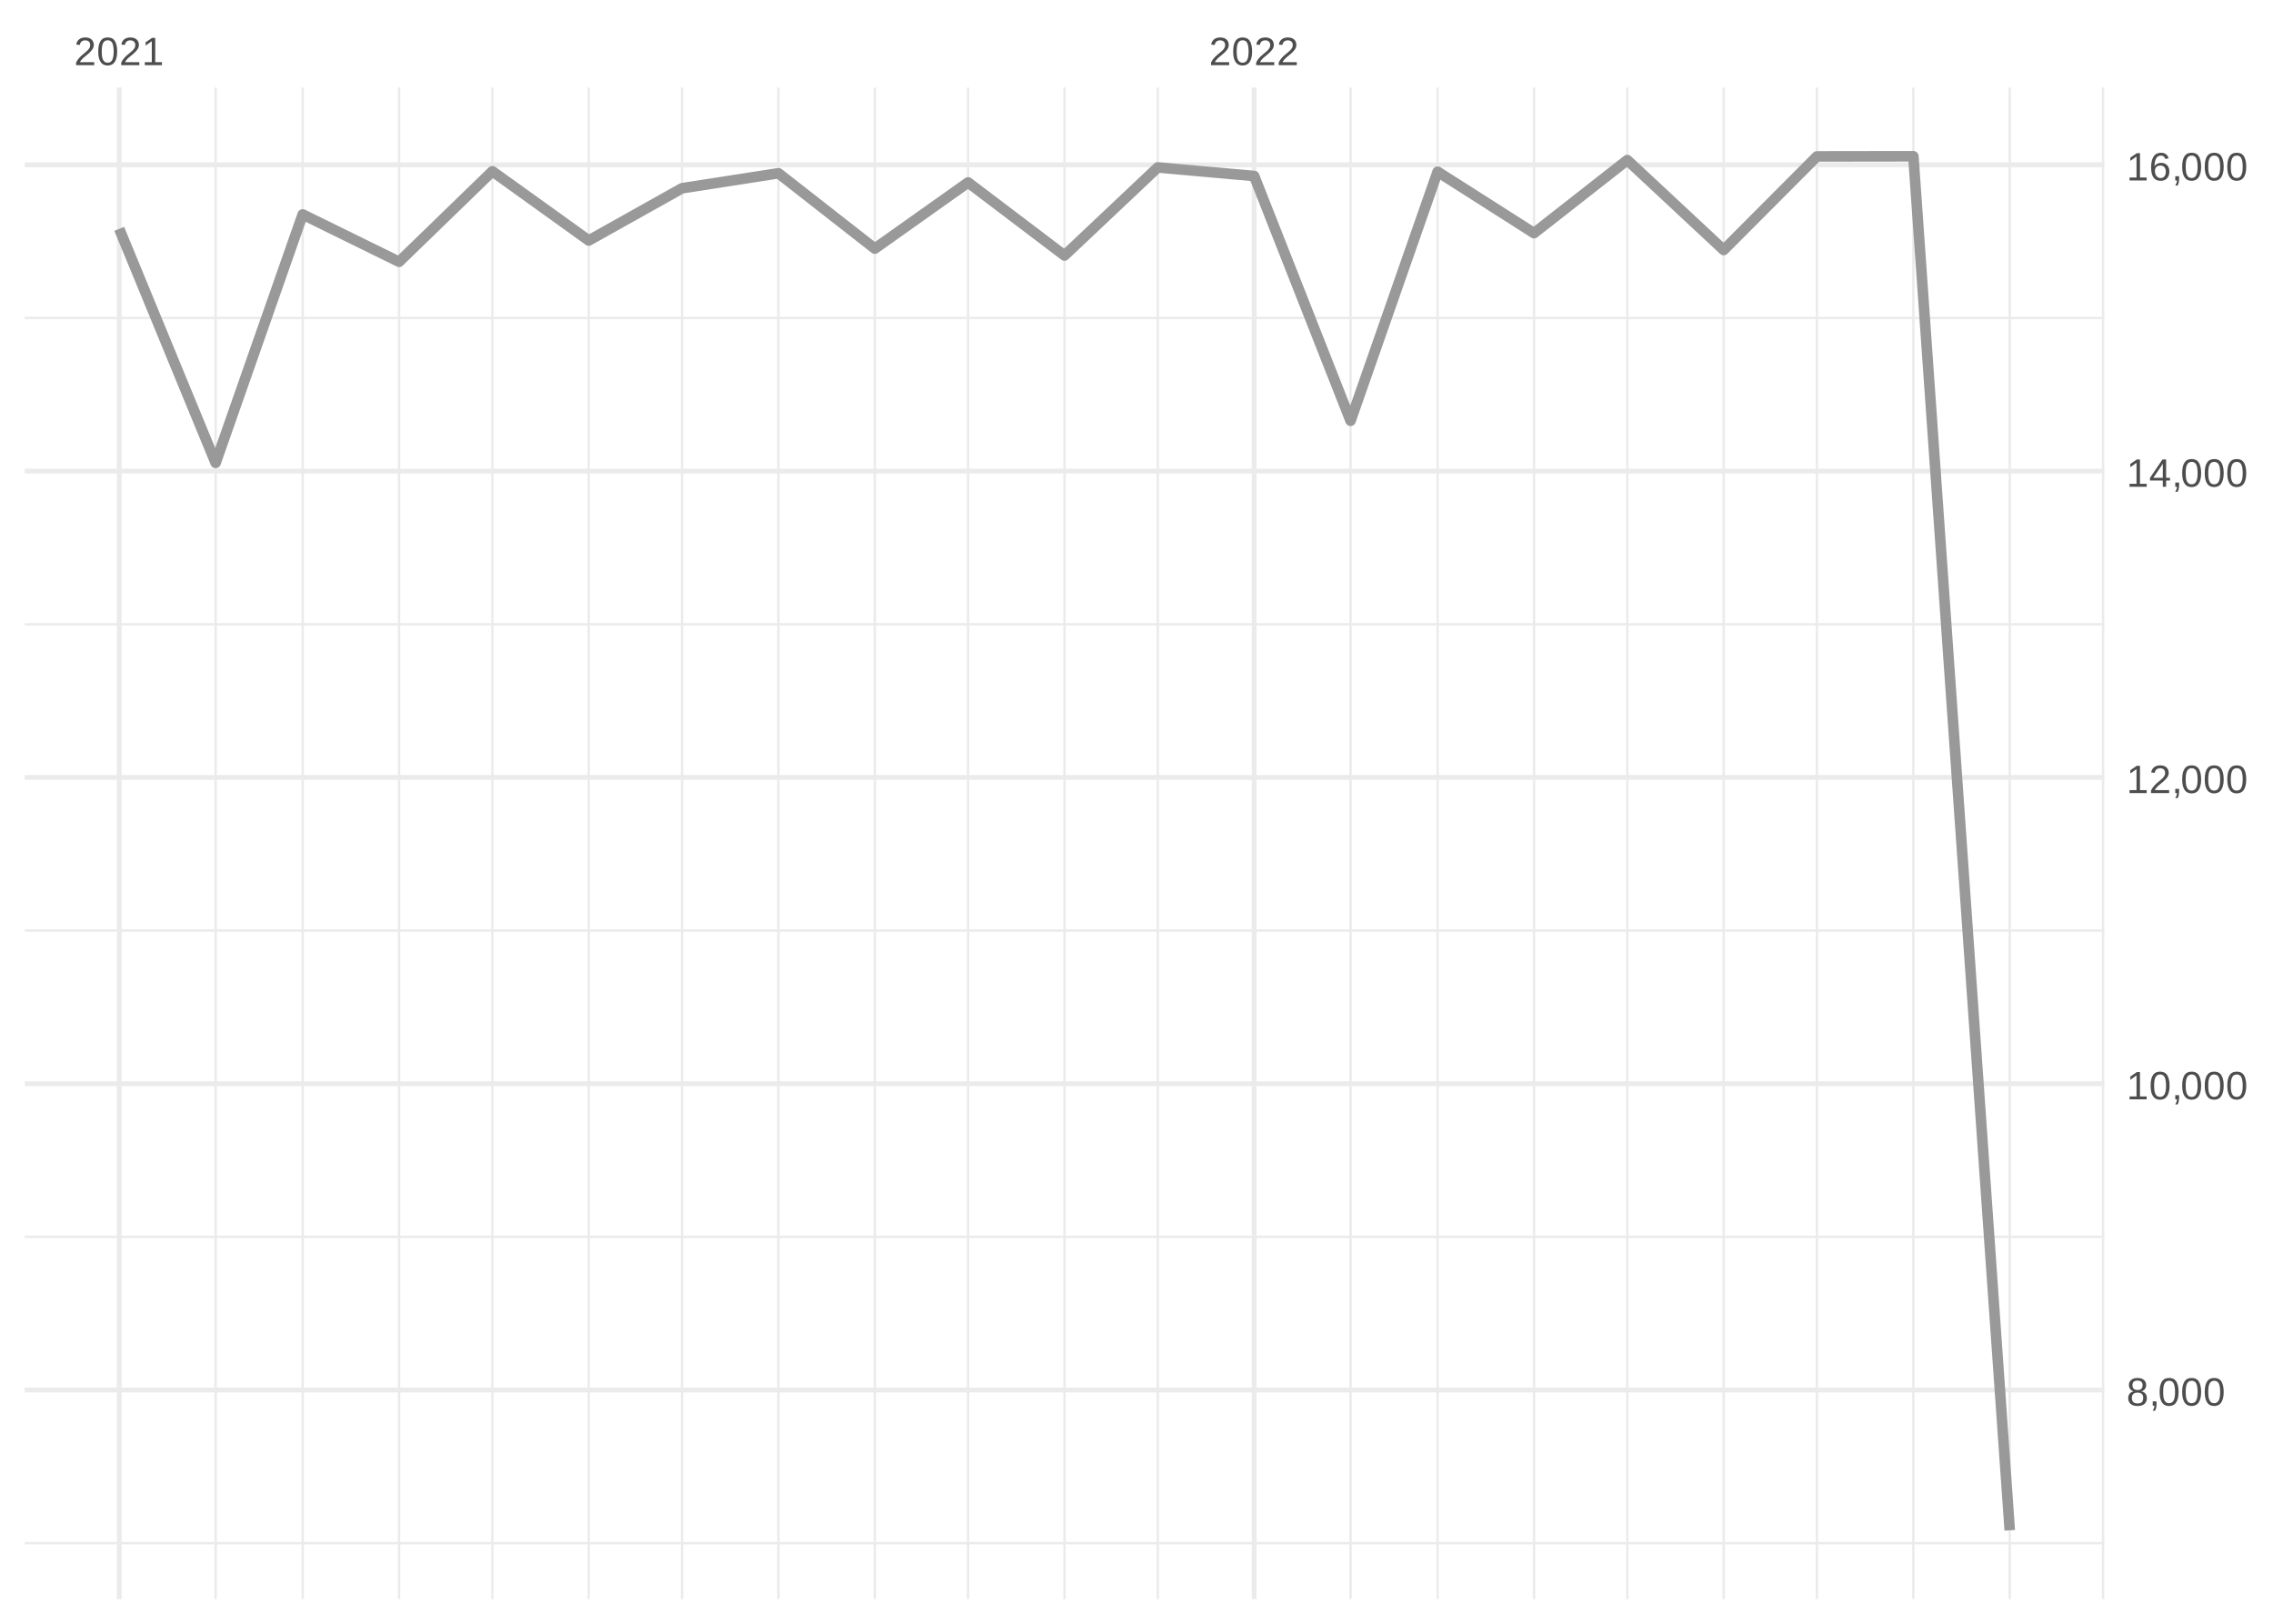
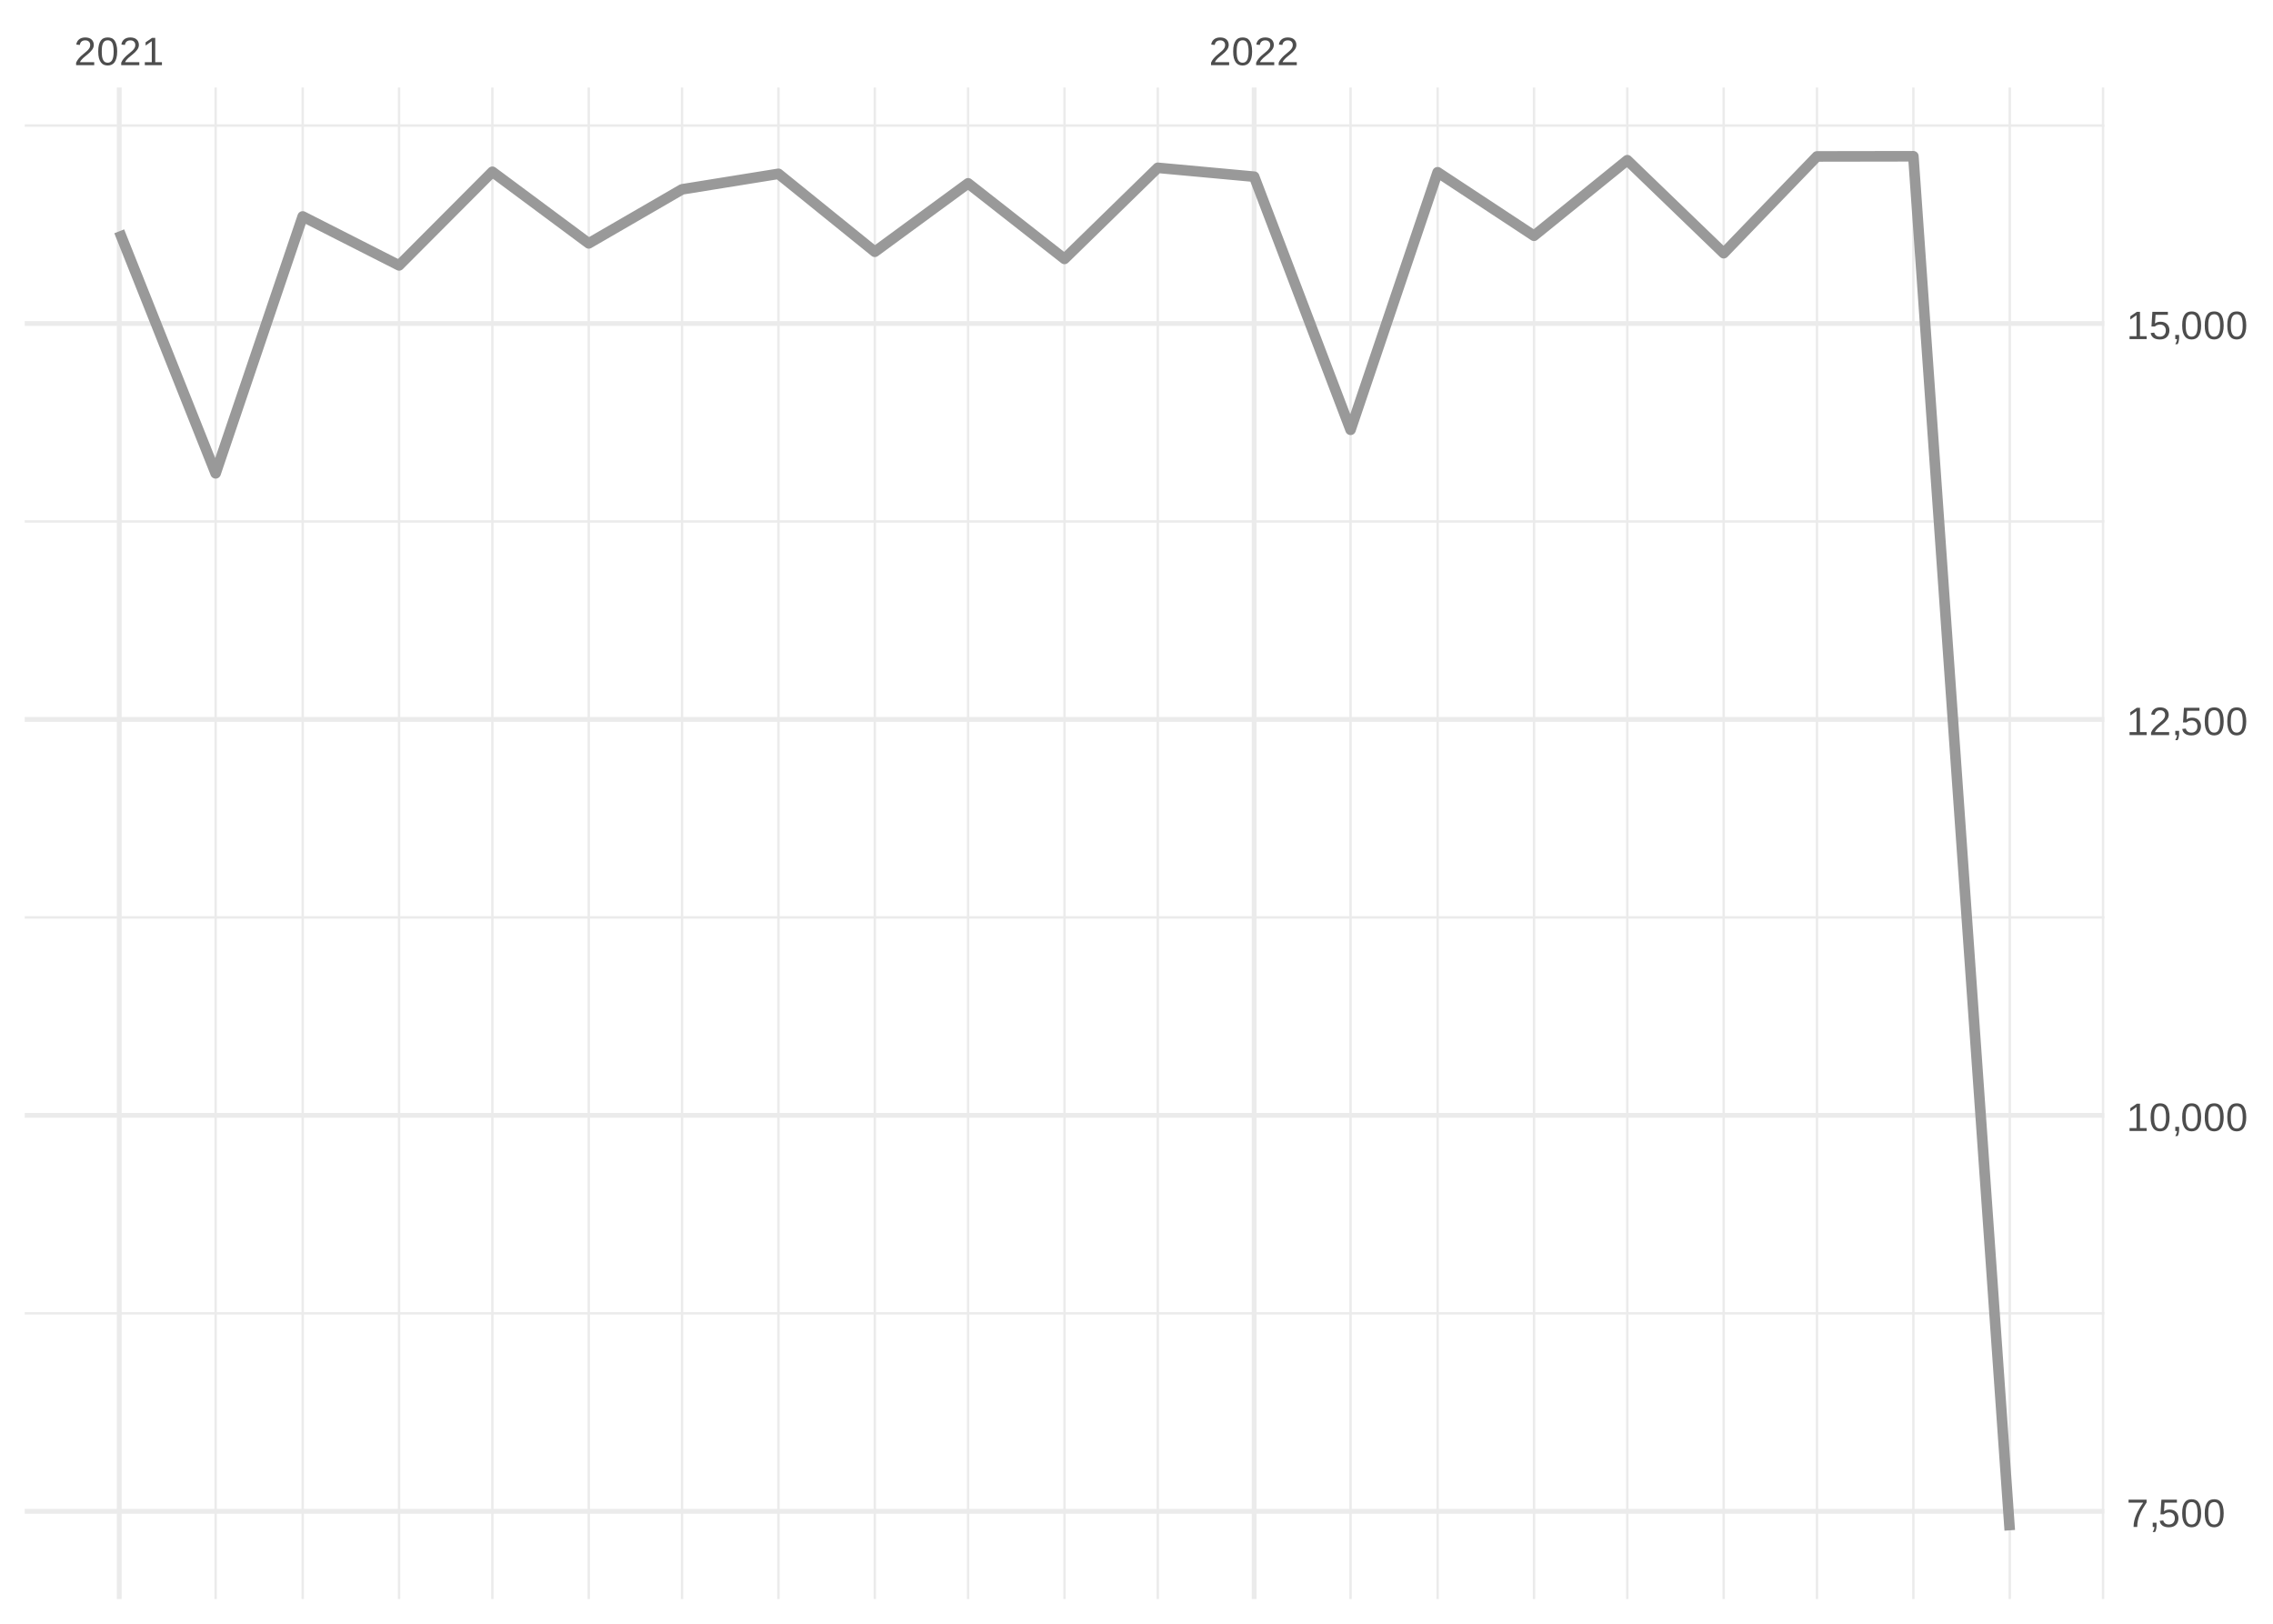
<svg xmlns="http://www.w3.org/2000/svg" xmlns:xlink="http://www.w3.org/1999/xlink" width="504pt" height="360pt" viewBox="0 0 504 360" version="1.1">
  <defs>
    <g>
      <symbol overflow="visible" id="glyph0-0">
        <path style="stroke:none;" d="M 0.297 0 L 0.297 -5.859 L 2.625 -5.859 L 2.625 0 Z M 0.578 -0.297 L 2.344 -0.297 L 2.344 -5.578 L 0.578 -5.578 Z M 0.578 -0.297 " />
      </symbol>
      <symbol overflow="visible" id="glyph0-1">
        <path style="stroke:none;" d="M 0.438 0 L 0.438 -0.547 C 0.582 -0.879 0.758 -1.172 0.969 -1.422 C 1.188 -1.68 1.41 -1.914 1.641 -2.125 C 1.867 -2.332 2.098 -2.523 2.328 -2.703 C 2.555 -2.879 2.758 -3.055 2.938 -3.234 C 3.125 -3.41 3.273 -3.598 3.391 -3.797 C 3.504 -3.992 3.562 -4.211 3.562 -4.453 C 3.562 -4.629 3.535 -4.781 3.484 -4.906 C 3.43 -5.039 3.352 -5.148 3.25 -5.234 C 3.156 -5.328 3.039 -5.395 2.906 -5.438 C 2.77 -5.477 2.617 -5.5 2.453 -5.5 C 2.297 -5.5 2.148 -5.477 2.016 -5.438 C 1.879 -5.395 1.758 -5.332 1.656 -5.25 C 1.551 -5.164 1.461 -5.055 1.391 -4.922 C 1.328 -4.797 1.285 -4.648 1.266 -4.484 L 0.484 -4.562 C 0.504 -4.781 0.562 -4.984 0.656 -5.172 C 0.75 -5.359 0.879 -5.523 1.047 -5.672 C 1.211 -5.816 1.41 -5.93 1.641 -6.016 C 1.879 -6.098 2.148 -6.141 2.453 -6.141 C 2.754 -6.141 3.02 -6.102 3.25 -6.031 C 3.488 -5.957 3.688 -5.848 3.844 -5.703 C 4.008 -5.566 4.133 -5.395 4.219 -5.188 C 4.312 -4.988 4.359 -4.754 4.359 -4.484 C 4.359 -4.273 4.32 -4.078 4.25 -3.891 C 4.176 -3.711 4.078 -3.539 3.953 -3.375 C 3.828 -3.207 3.688 -3.047 3.531 -2.891 C 3.375 -2.742 3.207 -2.594 3.031 -2.438 C 2.852 -2.289 2.676 -2.145 2.5 -2 C 2.32 -1.863 2.156 -1.723 2 -1.578 C 1.844 -1.43 1.703 -1.281 1.578 -1.125 C 1.453 -0.977 1.359 -0.82 1.297 -0.656 L 4.453 -0.656 L 4.453 0 Z M 0.438 0 " />
      </symbol>
      <symbol overflow="visible" id="glyph0-2">
        <path style="stroke:none;" d="M 4.547 -3.031 C 4.547 -2.445 4.488 -1.957 4.375 -1.562 C 4.27 -1.164 4.117 -0.844 3.922 -0.594 C 3.734 -0.352 3.508 -0.18 3.25 -0.078 C 3 0.023 2.727 0.078 2.438 0.078 C 2.145 0.078 1.867 0.023 1.609 -0.078 C 1.359 -0.18 1.141 -0.352 0.953 -0.594 C 0.766 -0.844 0.613 -1.164 0.5 -1.562 C 0.395 -1.957 0.344 -2.445 0.344 -3.031 C 0.344 -3.633 0.395 -4.133 0.5 -4.531 C 0.613 -4.938 0.766 -5.258 0.953 -5.5 C 1.141 -5.738 1.359 -5.906 1.609 -6 C 1.867 -6.094 2.156 -6.141 2.469 -6.141 C 2.75 -6.141 3.016 -6.094 3.266 -6 C 3.523 -5.906 3.75 -5.738 3.938 -5.5 C 4.125 -5.258 4.27 -4.938 4.375 -4.531 C 4.488 -4.133 4.547 -3.633 4.547 -3.031 Z M 3.766 -3.031 C 3.766 -3.508 3.734 -3.906 3.672 -4.219 C 3.617 -4.539 3.535 -4.797 3.422 -4.984 C 3.305 -5.18 3.164 -5.316 3 -5.391 C 2.844 -5.473 2.664 -5.516 2.469 -5.516 C 2.25 -5.516 2.055 -5.473 1.891 -5.391 C 1.723 -5.316 1.582 -5.18 1.469 -4.984 C 1.352 -4.797 1.266 -4.539 1.203 -4.219 C 1.148 -3.906 1.125 -3.508 1.125 -3.031 C 1.125 -2.562 1.148 -2.164 1.203 -1.844 C 1.266 -1.531 1.352 -1.273 1.469 -1.078 C 1.582 -0.891 1.719 -0.754 1.875 -0.672 C 2.039 -0.586 2.227 -0.547 2.438 -0.547 C 2.645 -0.547 2.828 -0.586 2.984 -0.672 C 3.148 -0.754 3.289 -0.891 3.406 -1.078 C 3.52 -1.273 3.609 -1.531 3.672 -1.844 C 3.734 -2.164 3.766 -2.562 3.766 -3.031 Z M 3.766 -3.031 " />
      </symbol>
      <symbol overflow="visible" id="glyph0-3">
        <path style="stroke:none;" d="M 0.672 0 L 0.672 -0.656 L 2.219 -0.656 L 2.219 -5.312 L 0.844 -4.344 L 0.844 -5.062 L 2.281 -6.047 L 2.984 -6.047 L 2.984 -0.656 L 4.469 -0.656 L 4.469 0 Z M 0.672 0 " />
      </symbol>
      <symbol overflow="visible" id="glyph0-4">
-         <path style="stroke:none;" d="M 4.516 -1.688 C 4.516 -1.426 4.473 -1.188 4.391 -0.969 C 4.305 -0.758 4.18 -0.578 4.016 -0.422 C 3.848 -0.266 3.633 -0.141 3.375 -0.047 C 3.113 0.035 2.805 0.078 2.453 0.078 C 2.098 0.078 1.789 0.035 1.531 -0.047 C 1.27 -0.141 1.051 -0.266 0.875 -0.422 C 0.707 -0.578 0.582 -0.758 0.5 -0.969 C 0.414 -1.188 0.375 -1.422 0.375 -1.672 C 0.375 -1.898 0.406 -2.098 0.469 -2.266 C 0.539 -2.441 0.633 -2.594 0.75 -2.719 C 0.863 -2.844 0.992 -2.941 1.141 -3.016 C 1.285 -3.086 1.438 -3.141 1.594 -3.172 L 1.594 -3.188 C 1.414 -3.227 1.258 -3.289 1.125 -3.375 C 1 -3.469 0.891 -3.578 0.797 -3.703 C 0.711 -3.828 0.645 -3.961 0.594 -4.109 C 0.551 -4.266 0.531 -4.426 0.531 -4.594 C 0.531 -4.801 0.566 -5 0.641 -5.188 C 0.723 -5.375 0.844 -5.535 1 -5.672 C 1.164 -5.816 1.367 -5.93 1.609 -6.016 C 1.848 -6.098 2.125 -6.141 2.438 -6.141 C 2.758 -6.141 3.039 -6.098 3.281 -6.016 C 3.531 -5.93 3.734 -5.816 3.891 -5.672 C 4.047 -5.535 4.16 -5.375 4.234 -5.188 C 4.316 -5 4.359 -4.797 4.359 -4.578 C 4.359 -4.41 4.332 -4.25 4.281 -4.094 C 4.238 -3.945 4.172 -3.812 4.078 -3.688 C 3.992 -3.562 3.883 -3.457 3.75 -3.375 C 3.613 -3.289 3.457 -3.227 3.281 -3.188 L 3.281 -3.172 C 3.457 -3.141 3.617 -3.086 3.766 -3.016 C 3.922 -2.941 4.051 -2.844 4.156 -2.719 C 4.27 -2.594 4.359 -2.441 4.422 -2.266 C 4.484 -2.098 4.516 -1.906 4.516 -1.688 Z M 3.562 -4.547 C 3.562 -4.691 3.539 -4.828 3.5 -4.953 C 3.457 -5.078 3.391 -5.188 3.297 -5.281 C 3.211 -5.375 3.098 -5.441 2.953 -5.484 C 2.816 -5.535 2.645 -5.562 2.438 -5.562 C 2.227 -5.562 2.051 -5.535 1.906 -5.484 C 1.77 -5.441 1.656 -5.375 1.562 -5.281 C 1.477 -5.188 1.414 -5.078 1.375 -4.953 C 1.332 -4.828 1.312 -4.691 1.312 -4.547 C 1.312 -4.422 1.328 -4.297 1.359 -4.172 C 1.391 -4.047 1.445 -3.93 1.531 -3.828 C 1.613 -3.723 1.727 -3.633 1.875 -3.562 C 2.02 -3.5 2.207 -3.469 2.438 -3.469 C 2.688 -3.469 2.883 -3.5 3.031 -3.562 C 3.176 -3.633 3.285 -3.723 3.359 -3.828 C 3.441 -3.93 3.492 -4.047 3.516 -4.172 C 3.547 -4.297 3.562 -4.422 3.562 -4.547 Z M 3.703 -1.766 C 3.703 -1.91 3.68 -2.051 3.641 -2.188 C 3.609 -2.32 3.539 -2.441 3.438 -2.547 C 3.344 -2.648 3.211 -2.734 3.047 -2.797 C 2.879 -2.859 2.676 -2.891 2.438 -2.891 C 2.207 -2.891 2.008 -2.859 1.844 -2.797 C 1.688 -2.734 1.555 -2.648 1.453 -2.547 C 1.359 -2.441 1.289 -2.316 1.25 -2.172 C 1.207 -2.035 1.188 -1.895 1.188 -1.75 C 1.188 -1.562 1.207 -1.391 1.25 -1.234 C 1.289 -1.078 1.363 -0.941 1.469 -0.828 C 1.57 -0.723 1.703 -0.641 1.859 -0.578 C 2.023 -0.523 2.223 -0.5 2.453 -0.5 C 2.691 -0.5 2.891 -0.523 3.047 -0.578 C 3.211 -0.641 3.344 -0.723 3.438 -0.828 C 3.531 -0.941 3.598 -1.078 3.641 -1.234 C 3.68 -1.391 3.703 -1.566 3.703 -1.766 Z M 3.703 -1.766 " />
+         <path style="stroke:none;" d="M 4.453 -5.422 C 4.148 -4.961 3.867 -4.516 3.609 -4.078 C 3.359 -3.648 3.141 -3.219 2.953 -2.781 C 2.773 -2.352 2.633 -1.91 2.531 -1.453 C 2.426 -0.992 2.375 -0.508 2.375 0 L 1.562 0 C 1.562 -0.477 1.617 -0.953 1.734 -1.422 C 1.848 -1.891 2.004 -2.348 2.203 -2.797 C 2.398 -3.242 2.625 -3.68 2.875 -4.109 C 3.133 -4.547 3.41 -4.973 3.703 -5.391 L 0.453 -5.391 L 0.453 -6.047 L 4.453 -6.047 Z M 4.453 -5.422 " />
      </symbol>
      <symbol overflow="visible" id="glyph0-5">
        <path style="stroke:none;" d="M 1.656 -0.938 L 1.656 -0.219 C 1.656 -0.062 1.645 0.07 1.625 0.188 C 1.613 0.312 1.594 0.426 1.562 0.531 C 1.539 0.645 1.508 0.75 1.469 0.844 C 1.426 0.938 1.375 1.031 1.312 1.125 L 0.797 1.125 C 0.922 0.938 1.016 0.75 1.078 0.562 C 1.148 0.375 1.188 0.188 1.188 0 L 0.812 0 L 0.812 -0.938 Z M 1.656 -0.938 " />
      </symbol>
      <symbol overflow="visible" id="glyph0-6">
-         <path style="stroke:none;" d="M 3.781 -1.375 L 3.781 0 L 3.047 0 L 3.047 -1.375 L 0.203 -1.375 L 0.203 -1.969 L 2.969 -6.047 L 3.781 -6.047 L 3.781 -1.984 L 4.641 -1.984 L 4.641 -1.375 Z M 3.047 -5.188 C 3.047 -5.164 3.035 -5.133 3.016 -5.094 C 2.992 -5.051 2.969 -5.004 2.938 -4.953 C 2.906 -4.898 2.875 -4.848 2.844 -4.797 C 2.812 -4.742 2.785 -4.703 2.766 -4.672 L 1.219 -2.391 C 1.195 -2.359 1.172 -2.32 1.141 -2.281 C 1.117 -2.25 1.094 -2.211 1.062 -2.172 C 1.039 -2.141 1.016 -2.102 0.984 -2.062 C 0.953 -2.031 0.93 -2.004 0.922 -1.984 L 3.047 -1.984 Z M 3.047 -5.188 " />
-       </symbol>
-       <symbol overflow="visible" id="glyph0-7">
-         <path style="stroke:none;" d="M 4.5 -1.984 C 4.5 -1.68 4.457 -1.398 4.375 -1.141 C 4.289 -0.891 4.164 -0.672 4 -0.484 C 3.844 -0.305 3.641 -0.164 3.391 -0.062 C 3.148 0.031 2.867 0.078 2.547 0.078 C 2.191 0.078 1.883 0.016 1.625 -0.109 C 1.363 -0.242 1.145 -0.438 0.969 -0.688 C 0.789 -0.945 0.66 -1.258 0.578 -1.625 C 0.492 -2 0.453 -2.422 0.453 -2.891 C 0.453 -3.422 0.5 -3.891 0.594 -4.297 C 0.695 -4.703 0.836 -5.039 1.016 -5.312 C 1.203 -5.594 1.43 -5.801 1.703 -5.938 C 1.973 -6.07 2.273 -6.141 2.609 -6.141 C 2.816 -6.141 3.008 -6.117 3.188 -6.078 C 3.375 -6.035 3.539 -5.961 3.688 -5.859 C 3.832 -5.766 3.957 -5.641 4.062 -5.484 C 4.176 -5.328 4.27 -5.133 4.344 -4.906 L 3.594 -4.781 C 3.52 -5.039 3.395 -5.227 3.219 -5.344 C 3.039 -5.457 2.836 -5.516 2.609 -5.516 C 2.391 -5.516 2.191 -5.461 2.016 -5.359 C 1.848 -5.266 1.703 -5.117 1.578 -4.922 C 1.461 -4.723 1.375 -4.473 1.312 -4.172 C 1.25 -3.867 1.219 -3.516 1.219 -3.109 C 1.352 -3.367 1.547 -3.566 1.797 -3.703 C 2.055 -3.836 2.352 -3.906 2.688 -3.906 C 2.957 -3.906 3.203 -3.859 3.422 -3.766 C 3.648 -3.68 3.844 -3.555 4 -3.391 C 4.164 -3.223 4.289 -3.02 4.375 -2.781 C 4.457 -2.539 4.5 -2.273 4.5 -1.984 Z M 3.719 -1.953 C 3.719 -2.16 3.691 -2.348 3.641 -2.516 C 3.586 -2.68 3.508 -2.82 3.406 -2.938 C 3.301 -3.062 3.172 -3.156 3.016 -3.219 C 2.867 -3.281 2.695 -3.312 2.5 -3.312 C 2.363 -3.312 2.223 -3.289 2.078 -3.25 C 1.93 -3.207 1.801 -3.141 1.688 -3.047 C 1.57 -2.953 1.477 -2.828 1.406 -2.672 C 1.332 -2.523 1.297 -2.344 1.297 -2.125 C 1.297 -1.906 1.32 -1.695 1.375 -1.5 C 1.438 -1.312 1.52 -1.145 1.625 -1 C 1.727 -0.852 1.852 -0.738 2 -0.656 C 2.156 -0.57 2.332 -0.531 2.531 -0.531 C 2.719 -0.531 2.883 -0.562 3.031 -0.625 C 3.176 -0.695 3.301 -0.789 3.406 -0.906 C 3.508 -1.031 3.586 -1.18 3.641 -1.359 C 3.691 -1.535 3.719 -1.734 3.719 -1.953 Z M 3.719 -1.953 " />
+         <path style="stroke:none;" d="M 4.516 -1.969 C 4.516 -1.664 4.469 -1.391 4.375 -1.141 C 4.289 -0.891 4.156 -0.672 3.969 -0.484 C 3.789 -0.305 3.566 -0.164 3.297 -0.062 C 3.035 0.031 2.727 0.078 2.375 0.078 C 2.062 0.078 1.785 0.039 1.547 -0.031 C 1.305 -0.102 1.102 -0.203 0.938 -0.328 C 0.781 -0.461 0.648 -0.613 0.547 -0.781 C 0.453 -0.957 0.391 -1.148 0.359 -1.359 L 1.141 -1.438 C 1.172 -1.32 1.211 -1.211 1.266 -1.109 C 1.328 -1.004 1.406 -0.91 1.5 -0.828 C 1.602 -0.742 1.723 -0.676 1.859 -0.625 C 2.004 -0.57 2.18 -0.547 2.391 -0.547 C 2.586 -0.547 2.77 -0.578 2.938 -0.641 C 3.102 -0.703 3.242 -0.789 3.359 -0.906 C 3.473 -1.031 3.562 -1.176 3.625 -1.344 C 3.688 -1.52 3.719 -1.723 3.719 -1.953 C 3.719 -2.141 3.688 -2.312 3.625 -2.469 C 3.57 -2.625 3.488 -2.758 3.375 -2.875 C 3.258 -2.988 3.117 -3.078 2.953 -3.141 C 2.797 -3.203 2.613 -3.234 2.406 -3.234 C 2.281 -3.234 2.16 -3.219 2.047 -3.188 C 1.941 -3.164 1.844 -3.133 1.75 -3.094 C 1.656 -3.062 1.57 -3.016 1.5 -2.953 C 1.426 -2.898 1.352 -2.848 1.281 -2.797 L 0.531 -2.797 L 0.734 -6.047 L 4.172 -6.047 L 4.172 -5.391 L 1.438 -5.391 L 1.312 -3.469 C 1.457 -3.582 1.629 -3.676 1.828 -3.75 C 2.035 -3.82 2.281 -3.859 2.562 -3.859 C 2.863 -3.859 3.133 -3.812 3.375 -3.719 C 3.613 -3.633 3.816 -3.504 3.984 -3.328 C 4.16 -3.16 4.289 -2.961 4.375 -2.734 C 4.469 -2.504 4.516 -2.25 4.516 -1.969 Z M 4.516 -1.969 " />
      </symbol>
    </g>
    <clipPath id="clip1">
-       <path d="M 5.48 341 L 466.59 341 L 466.59 343 L 5.48 343 Z M 5.48 341 " />
+       <path d="M 5.48 290 L 466.59 290 L 466.59 292 L 5.48 292 Z M 5.48 290 " />
    </clipPath>
    <clipPath id="clip2">
-       <path d="M 5.48 273 L 466.59 273 L 466.59 275 L 5.48 275 Z M 5.48 273 " />
+       <path d="M 5.48 203 L 466.59 203 L 466.59 204 L 5.48 204 Z M 5.48 203 " />
    </clipPath>
    <clipPath id="clip3">
-       <path d="M 5.48 206 L 466.59 206 L 466.59 207 L 5.48 207 Z M 5.48 206 " />
+       <path d="M 5.48 115 L 466.59 115 L 466.59 116 L 5.48 116 Z M 5.48 115 " />
    </clipPath>
    <clipPath id="clip4">
-       <path d="M 5.48 138 L 466.59 138 L 466.59 139 L 5.48 139 Z M 5.48 138 " />
+       <path d="M 5.48 27 L 466.59 27 L 466.59 29 L 5.48 29 Z M 5.48 27 " />
    </clipPath>
    <clipPath id="clip5">
-       <path d="M 5.48 70 L 466.59 70 L 466.59 71 L 5.48 71 Z M 5.48 70 " />
+       <path d="M 47 19.41 L 49 19.41 L 49 354.52 L 47 354.52 Z M 47 19.41 " />
    </clipPath>
    <clipPath id="clip6">
-       <path d="M 47 19.41 L 49 19.41 L 49 354.52 L 47 354.52 Z M 47 19.41 " />
+       <path d="M 66 19.41 L 68 19.41 L 68 354.52 L 66 354.52 Z M 66 19.41 " />
    </clipPath>
    <clipPath id="clip7">
-       <path d="M 66 19.41 L 68 19.41 L 68 354.52 L 66 354.52 Z M 66 19.41 " />
+       <path d="M 88 19.41 L 89 19.41 L 89 354.52 L 88 354.52 Z M 88 19.41 " />
    </clipPath>
    <clipPath id="clip8">
-       <path d="M 88 19.41 L 89 19.41 L 89 354.52 L 88 354.52 Z M 88 19.41 " />
+       <path d="M 108 19.41 L 110 19.41 L 110 354.52 L 108 354.52 Z M 108 19.41 " />
    </clipPath>
    <clipPath id="clip9">
-       <path d="M 108 19.41 L 110 19.41 L 110 354.52 L 108 354.52 Z M 108 19.41 " />
+       <path d="M 130 19.41 L 131 19.41 L 131 354.52 L 130 354.52 Z M 130 19.41 " />
    </clipPath>
    <clipPath id="clip10">
-       <path d="M 130 19.41 L 131 19.41 L 131 354.52 L 130 354.52 Z M 130 19.41 " />
+       <path d="M 150 19.41 L 152 19.41 L 152 354.52 L 150 354.52 Z M 150 19.41 " />
    </clipPath>
    <clipPath id="clip11">
-       <path d="M 150 19.41 L 152 19.41 L 152 354.52 L 150 354.52 Z M 150 19.41 " />
+       <path d="M 172 19.41 L 173 19.41 L 173 354.52 L 172 354.52 Z M 172 19.41 " />
    </clipPath>
    <clipPath id="clip12">
-       <path d="M 172 19.41 L 173 19.41 L 173 354.52 L 172 354.52 Z M 172 19.41 " />
+       <path d="M 193 19.41 L 195 19.41 L 195 354.52 L 193 354.52 Z M 193 19.41 " />
    </clipPath>
    <clipPath id="clip13">
-       <path d="M 193 19.41 L 195 19.41 L 195 354.52 L 193 354.52 Z M 193 19.41 " />
+       <path d="M 214 19.41 L 215 19.41 L 215 354.52 L 214 354.52 Z M 214 19.41 " />
    </clipPath>
    <clipPath id="clip14">
-       <path d="M 214 19.41 L 215 19.41 L 215 354.52 L 214 354.52 Z M 214 19.41 " />
+       <path d="M 235 19.41 L 237 19.41 L 237 354.52 L 235 354.52 Z M 235 19.41 " />
    </clipPath>
    <clipPath id="clip15">
-       <path d="M 235 19.41 L 237 19.41 L 237 354.52 L 235 354.52 Z M 235 19.41 " />
+       <path d="M 256 19.41 L 257 19.41 L 257 354.52 L 256 354.52 Z M 256 19.41 " />
    </clipPath>
    <clipPath id="clip16">
-       <path d="M 256 19.41 L 257 19.41 L 257 354.52 L 256 354.52 Z M 256 19.41 " />
+       <path d="M 299 19.41 L 300 19.41 L 300 354.52 L 299 354.52 Z M 299 19.41 " />
    </clipPath>
    <clipPath id="clip17">
-       <path d="M 299 19.41 L 300 19.41 L 300 354.52 L 299 354.52 Z M 299 19.41 " />
+       <path d="M 318 19.41 L 320 19.41 L 320 354.52 L 318 354.52 Z M 318 19.41 " />
    </clipPath>
    <clipPath id="clip18">
-       <path d="M 318 19.41 L 320 19.41 L 320 354.52 L 318 354.52 Z M 318 19.41 " />
+       <path d="M 339 19.41 L 341 19.41 L 341 354.52 L 339 354.52 Z M 339 19.41 " />
    </clipPath>
    <clipPath id="clip19">
-       <path d="M 339 19.41 L 341 19.41 L 341 354.52 L 339 354.52 Z M 339 19.41 " />
+       <path d="M 360 19.41 L 362 19.41 L 362 354.52 L 360 354.52 Z M 360 19.41 " />
    </clipPath>
    <clipPath id="clip20">
-       <path d="M 360 19.41 L 362 19.41 L 362 354.52 L 360 354.52 Z M 360 19.41 " />
+       <path d="M 381 19.41 L 383 19.41 L 383 354.52 L 381 354.52 Z M 381 19.41 " />
    </clipPath>
    <clipPath id="clip21">
-       <path d="M 381 19.41 L 383 19.41 L 383 354.52 L 381 354.52 Z M 381 19.41 " />
+       <path d="M 402 19.41 L 404 19.41 L 404 354.52 L 402 354.52 Z M 402 19.41 " />
    </clipPath>
    <clipPath id="clip22">
-       <path d="M 402 19.41 L 404 19.41 L 404 354.52 L 402 354.52 Z M 402 19.41 " />
+       <path d="M 423 19.41 L 425 19.41 L 425 354.52 L 423 354.52 Z M 423 19.41 " />
    </clipPath>
    <clipPath id="clip23">
-       <path d="M 423 19.41 L 425 19.41 L 425 354.52 L 423 354.52 Z M 423 19.41 " />
+       <path d="M 445 19.41 L 446 19.41 L 446 354.52 L 445 354.52 Z M 445 19.41 " />
    </clipPath>
    <clipPath id="clip24">
-       <path d="M 445 19.41 L 446 19.41 L 446 354.52 L 445 354.52 Z M 445 19.41 " />
+       <path d="M 466 19.41 L 466.59 19.41 L 466.59 354.52 L 466 354.52 Z M 466 19.41 " />
    </clipPath>
    <clipPath id="clip25">
-       <path d="M 466 19.41 L 466.59 19.41 L 466.59 354.52 L 466 354.52 Z M 466 19.41 " />
+       <path d="M 5.48 334 L 466.59 334 L 466.59 336 L 5.48 336 Z M 5.48 334 " />
    </clipPath>
    <clipPath id="clip26">
-       <path d="M 5.48 307 L 466.59 307 L 466.59 309 L 5.48 309 Z M 5.48 307 " />
+       <path d="M 5.48 246 L 466.59 246 L 466.59 248 L 5.48 248 Z M 5.48 246 " />
    </clipPath>
    <clipPath id="clip27">
-       <path d="M 5.48 239 L 466.59 239 L 466.59 241 L 5.48 241 Z M 5.48 239 " />
+       <path d="M 5.48 158 L 466.59 158 L 466.59 161 L 5.48 161 Z M 5.48 158 " />
    </clipPath>
    <clipPath id="clip28">
-       <path d="M 5.48 171 L 466.59 171 L 466.59 173 L 5.48 173 Z M 5.48 171 " />
+       <path d="M 5.48 71 L 466.59 71 L 466.59 73 L 5.48 73 Z M 5.48 71 " />
    </clipPath>
    <clipPath id="clip29">
-       <path d="M 5.48 103 L 466.59 103 L 466.59 105 L 5.48 105 Z M 5.48 103 " />
+       <path d="M 25 19.41 L 27 19.41 L 27 354.52 L 25 354.52 Z M 25 19.41 " />
    </clipPath>
    <clipPath id="clip30">
-       <path d="M 5.48 36 L 466.59 36 L 466.59 38 L 5.48 38 Z M 5.48 36 " />
-     </clipPath>
-     <clipPath id="clip31">
-       <path d="M 25 19.41 L 27 19.41 L 27 354.52 L 25 354.52 Z M 25 19.41 " />
-     </clipPath>
-     <clipPath id="clip32">
      <path d="M 277 19.41 L 279 19.41 L 279 354.52 L 277 354.52 Z M 277 19.41 " />
    </clipPath>
  </defs>
  <g id="surface26">
    <rect x="0" y="0" width="504" height="360" style="fill:rgb(100%,100%,100%);fill-opacity:1;stroke:none;" />
    <g clip-path="url(#clip1)" clip-rule="nonzero">
-       <path style="fill:none;stroke-width:0.533;stroke-linecap:butt;stroke-linejoin:round;stroke:rgb(92.157%,92.157%,92.157%);stroke-opacity:1;stroke-miterlimit:10;" d="M 5.48 342.141 L 466.59 342.141 " />
+       <path style="fill:none;stroke-width:0.533;stroke-linecap:butt;stroke-linejoin:round;stroke:rgb(92.157%,92.157%,92.157%);stroke-opacity:1;stroke-miterlimit:10;" d="M 5.48 291.184 L 466.59 291.184 " />
    </g>
    <g clip-path="url(#clip2)" clip-rule="nonzero">
-       <path style="fill:none;stroke-width:0.533;stroke-linecap:butt;stroke-linejoin:round;stroke:rgb(92.157%,92.157%,92.157%);stroke-opacity:1;stroke-miterlimit:10;" d="M 5.48 274.23 L 466.59 274.23 " />
+       <path style="fill:none;stroke-width:0.533;stroke-linecap:butt;stroke-linejoin:round;stroke:rgb(92.157%,92.157%,92.157%);stroke-opacity:1;stroke-miterlimit:10;" d="M 5.48 203.398 L 466.59 203.398 " />
    </g>
    <g clip-path="url(#clip3)" clip-rule="nonzero">
-       <path style="fill:none;stroke-width:0.533;stroke-linecap:butt;stroke-linejoin:round;stroke:rgb(92.157%,92.157%,92.157%);stroke-opacity:1;stroke-miterlimit:10;" d="M 5.48 206.32 L 466.59 206.32 " />
+       <path style="fill:none;stroke-width:0.533;stroke-linecap:butt;stroke-linejoin:round;stroke:rgb(92.157%,92.157%,92.157%);stroke-opacity:1;stroke-miterlimit:10;" d="M 5.48 115.613 L 466.59 115.613 " />
    </g>
    <g clip-path="url(#clip4)" clip-rule="nonzero">
-       <path style="fill:none;stroke-width:0.533;stroke-linecap:butt;stroke-linejoin:round;stroke:rgb(92.157%,92.157%,92.157%);stroke-opacity:1;stroke-miterlimit:10;" d="M 5.48 138.41 L 466.59 138.41 " />
+       <path style="fill:none;stroke-width:0.533;stroke-linecap:butt;stroke-linejoin:round;stroke:rgb(92.157%,92.157%,92.157%);stroke-opacity:1;stroke-miterlimit:10;" d="M 5.48 27.832 L 466.59 27.832 " />
    </g>
    <g clip-path="url(#clip5)" clip-rule="nonzero">
-       <path style="fill:none;stroke-width:0.533;stroke-linecap:butt;stroke-linejoin:round;stroke:rgb(92.157%,92.157%,92.157%);stroke-opacity:1;stroke-miterlimit:10;" d="M 5.48 70.5 L 466.59 70.5 " />
+       <path style="fill:none;stroke-width:0.533;stroke-linecap:butt;stroke-linejoin:round;stroke:rgb(92.157%,92.157%,92.157%);stroke-opacity:1;stroke-miterlimit:10;" d="M 47.812 354.52 L 47.812 19.41 " />
    </g>
    <g clip-path="url(#clip6)" clip-rule="nonzero">
-       <path style="fill:none;stroke-width:0.533;stroke-linecap:butt;stroke-linejoin:round;stroke:rgb(92.157%,92.157%,92.157%);stroke-opacity:1;stroke-miterlimit:10;" d="M 47.812 354.52 L 47.812 19.41 " />
+       <path style="fill:none;stroke-width:0.533;stroke-linecap:butt;stroke-linejoin:round;stroke:rgb(92.157%,92.157%,92.157%);stroke-opacity:1;stroke-miterlimit:10;" d="M 67.117 354.52 L 67.117 19.41 " />
    </g>
    <g clip-path="url(#clip7)" clip-rule="nonzero">
-       <path style="fill:none;stroke-width:0.533;stroke-linecap:butt;stroke-linejoin:round;stroke:rgb(92.157%,92.157%,92.157%);stroke-opacity:1;stroke-miterlimit:10;" d="M 67.117 354.52 L 67.117 19.41 " />
+       <path style="fill:none;stroke-width:0.533;stroke-linecap:butt;stroke-linejoin:round;stroke:rgb(92.157%,92.157%,92.157%);stroke-opacity:1;stroke-miterlimit:10;" d="M 88.488 354.52 L 88.488 19.41 " />
    </g>
    <g clip-path="url(#clip8)" clip-rule="nonzero">
-       <path style="fill:none;stroke-width:0.533;stroke-linecap:butt;stroke-linejoin:round;stroke:rgb(92.157%,92.157%,92.157%);stroke-opacity:1;stroke-miterlimit:10;" d="M 88.488 354.52 L 88.488 19.41 " />
+       <path style="fill:none;stroke-width:0.533;stroke-linecap:butt;stroke-linejoin:round;stroke:rgb(92.157%,92.157%,92.157%);stroke-opacity:1;stroke-miterlimit:10;" d="M 109.176 354.52 L 109.176 19.41 " />
    </g>
    <g clip-path="url(#clip9)" clip-rule="nonzero">
-       <path style="fill:none;stroke-width:0.533;stroke-linecap:butt;stroke-linejoin:round;stroke:rgb(92.157%,92.157%,92.157%);stroke-opacity:1;stroke-miterlimit:10;" d="M 109.176 354.52 L 109.176 19.41 " />
+       <path style="fill:none;stroke-width:0.533;stroke-linecap:butt;stroke-linejoin:round;stroke:rgb(92.157%,92.157%,92.157%);stroke-opacity:1;stroke-miterlimit:10;" d="M 130.547 354.52 L 130.547 19.41 " />
    </g>
    <g clip-path="url(#clip10)" clip-rule="nonzero">
-       <path style="fill:none;stroke-width:0.533;stroke-linecap:butt;stroke-linejoin:round;stroke:rgb(92.157%,92.157%,92.157%);stroke-opacity:1;stroke-miterlimit:10;" d="M 130.547 354.52 L 130.547 19.41 " />
+       <path style="fill:none;stroke-width:0.533;stroke-linecap:butt;stroke-linejoin:round;stroke:rgb(92.157%,92.157%,92.157%);stroke-opacity:1;stroke-miterlimit:10;" d="M 151.23 354.52 L 151.23 19.41 " />
    </g>
    <g clip-path="url(#clip11)" clip-rule="nonzero">
-       <path style="fill:none;stroke-width:0.533;stroke-linecap:butt;stroke-linejoin:round;stroke:rgb(92.157%,92.157%,92.157%);stroke-opacity:1;stroke-miterlimit:10;" d="M 151.23 354.52 L 151.23 19.41 " />
+       <path style="fill:none;stroke-width:0.533;stroke-linecap:butt;stroke-linejoin:round;stroke:rgb(92.157%,92.157%,92.157%);stroke-opacity:1;stroke-miterlimit:10;" d="M 172.605 354.52 L 172.605 19.41 " />
    </g>
    <g clip-path="url(#clip12)" clip-rule="nonzero">
-       <path style="fill:none;stroke-width:0.533;stroke-linecap:butt;stroke-linejoin:round;stroke:rgb(92.157%,92.157%,92.157%);stroke-opacity:1;stroke-miterlimit:10;" d="M 172.605 354.52 L 172.605 19.41 " />
+       <path style="fill:none;stroke-width:0.533;stroke-linecap:butt;stroke-linejoin:round;stroke:rgb(92.157%,92.157%,92.157%);stroke-opacity:1;stroke-miterlimit:10;" d="M 193.977 354.52 L 193.977 19.41 " />
    </g>
    <g clip-path="url(#clip13)" clip-rule="nonzero">
-       <path style="fill:none;stroke-width:0.533;stroke-linecap:butt;stroke-linejoin:round;stroke:rgb(92.157%,92.157%,92.157%);stroke-opacity:1;stroke-miterlimit:10;" d="M 193.977 354.52 L 193.977 19.41 " />
+       <path style="fill:none;stroke-width:0.533;stroke-linecap:butt;stroke-linejoin:round;stroke:rgb(92.157%,92.157%,92.157%);stroke-opacity:1;stroke-miterlimit:10;" d="M 214.66 354.52 L 214.66 19.41 " />
    </g>
    <g clip-path="url(#clip14)" clip-rule="nonzero">
-       <path style="fill:none;stroke-width:0.533;stroke-linecap:butt;stroke-linejoin:round;stroke:rgb(92.157%,92.157%,92.157%);stroke-opacity:1;stroke-miterlimit:10;" d="M 214.66 354.52 L 214.66 19.41 " />
+       <path style="fill:none;stroke-width:0.533;stroke-linecap:butt;stroke-linejoin:round;stroke:rgb(92.157%,92.157%,92.157%);stroke-opacity:1;stroke-miterlimit:10;" d="M 236.035 354.52 L 236.035 19.41 " />
    </g>
    <g clip-path="url(#clip15)" clip-rule="nonzero">
-       <path style="fill:none;stroke-width:0.533;stroke-linecap:butt;stroke-linejoin:round;stroke:rgb(92.157%,92.157%,92.157%);stroke-opacity:1;stroke-miterlimit:10;" d="M 236.035 354.52 L 236.035 19.41 " />
+       <path style="fill:none;stroke-width:0.533;stroke-linecap:butt;stroke-linejoin:round;stroke:rgb(92.157%,92.157%,92.157%);stroke-opacity:1;stroke-miterlimit:10;" d="M 256.719 354.52 L 256.719 19.41 " />
    </g>
    <g clip-path="url(#clip16)" clip-rule="nonzero">
-       <path style="fill:none;stroke-width:0.533;stroke-linecap:butt;stroke-linejoin:round;stroke:rgb(92.157%,92.157%,92.157%);stroke-opacity:1;stroke-miterlimit:10;" d="M 256.719 354.52 L 256.719 19.41 " />
+       <path style="fill:none;stroke-width:0.533;stroke-linecap:butt;stroke-linejoin:round;stroke:rgb(92.157%,92.157%,92.157%);stroke-opacity:1;stroke-miterlimit:10;" d="M 299.465 354.52 L 299.465 19.41 " />
    </g>
    <g clip-path="url(#clip17)" clip-rule="nonzero">
-       <path style="fill:none;stroke-width:0.533;stroke-linecap:butt;stroke-linejoin:round;stroke:rgb(92.157%,92.157%,92.157%);stroke-opacity:1;stroke-miterlimit:10;" d="M 299.465 354.52 L 299.465 19.41 " />
+       <path style="fill:none;stroke-width:0.533;stroke-linecap:butt;stroke-linejoin:round;stroke:rgb(92.157%,92.157%,92.157%);stroke-opacity:1;stroke-miterlimit:10;" d="M 318.77 354.52 L 318.77 19.41 " />
    </g>
    <g clip-path="url(#clip18)" clip-rule="nonzero">
-       <path style="fill:none;stroke-width:0.533;stroke-linecap:butt;stroke-linejoin:round;stroke:rgb(92.157%,92.157%,92.157%);stroke-opacity:1;stroke-miterlimit:10;" d="M 318.77 354.52 L 318.77 19.41 " />
+       <path style="fill:none;stroke-width:0.533;stroke-linecap:butt;stroke-linejoin:round;stroke:rgb(92.157%,92.157%,92.157%);stroke-opacity:1;stroke-miterlimit:10;" d="M 340.141 354.52 L 340.141 19.41 " />
    </g>
    <g clip-path="url(#clip19)" clip-rule="nonzero">
-       <path style="fill:none;stroke-width:0.533;stroke-linecap:butt;stroke-linejoin:round;stroke:rgb(92.157%,92.157%,92.157%);stroke-opacity:1;stroke-miterlimit:10;" d="M 340.141 354.52 L 340.141 19.41 " />
+       <path style="fill:none;stroke-width:0.533;stroke-linecap:butt;stroke-linejoin:round;stroke:rgb(92.157%,92.157%,92.157%);stroke-opacity:1;stroke-miterlimit:10;" d="M 360.824 354.52 L 360.824 19.41 " />
    </g>
    <g clip-path="url(#clip20)" clip-rule="nonzero">
-       <path style="fill:none;stroke-width:0.533;stroke-linecap:butt;stroke-linejoin:round;stroke:rgb(92.157%,92.157%,92.157%);stroke-opacity:1;stroke-miterlimit:10;" d="M 360.824 354.52 L 360.824 19.41 " />
+       <path style="fill:none;stroke-width:0.533;stroke-linecap:butt;stroke-linejoin:round;stroke:rgb(92.157%,92.157%,92.157%);stroke-opacity:1;stroke-miterlimit:10;" d="M 382.199 354.52 L 382.199 19.41 " />
    </g>
    <g clip-path="url(#clip21)" clip-rule="nonzero">
-       <path style="fill:none;stroke-width:0.533;stroke-linecap:butt;stroke-linejoin:round;stroke:rgb(92.157%,92.157%,92.157%);stroke-opacity:1;stroke-miterlimit:10;" d="M 382.199 354.52 L 382.199 19.41 " />
+       <path style="fill:none;stroke-width:0.533;stroke-linecap:butt;stroke-linejoin:round;stroke:rgb(92.157%,92.157%,92.157%);stroke-opacity:1;stroke-miterlimit:10;" d="M 402.883 354.52 L 402.883 19.41 " />
    </g>
    <g clip-path="url(#clip22)" clip-rule="nonzero">
-       <path style="fill:none;stroke-width:0.533;stroke-linecap:butt;stroke-linejoin:round;stroke:rgb(92.157%,92.157%,92.157%);stroke-opacity:1;stroke-miterlimit:10;" d="M 402.883 354.52 L 402.883 19.41 " />
+       <path style="fill:none;stroke-width:0.533;stroke-linecap:butt;stroke-linejoin:round;stroke:rgb(92.157%,92.157%,92.157%);stroke-opacity:1;stroke-miterlimit:10;" d="M 424.258 354.52 L 424.258 19.41 " />
    </g>
    <g clip-path="url(#clip23)" clip-rule="nonzero">
-       <path style="fill:none;stroke-width:0.533;stroke-linecap:butt;stroke-linejoin:round;stroke:rgb(92.157%,92.157%,92.157%);stroke-opacity:1;stroke-miterlimit:10;" d="M 424.258 354.52 L 424.258 19.41 " />
+       <path style="fill:none;stroke-width:0.533;stroke-linecap:butt;stroke-linejoin:round;stroke:rgb(92.157%,92.157%,92.157%);stroke-opacity:1;stroke-miterlimit:10;" d="M 445.629 354.52 L 445.629 19.41 " />
    </g>
    <g clip-path="url(#clip24)" clip-rule="nonzero">
-       <path style="fill:none;stroke-width:0.533;stroke-linecap:butt;stroke-linejoin:round;stroke:rgb(92.157%,92.157%,92.157%);stroke-opacity:1;stroke-miterlimit:10;" d="M 445.629 354.52 L 445.629 19.41 " />
+       <path style="fill:none;stroke-width:0.533;stroke-linecap:butt;stroke-linejoin:round;stroke:rgb(92.157%,92.157%,92.157%);stroke-opacity:1;stroke-miterlimit:10;" d="M 466.312 354.52 L 466.312 19.41 " />
    </g>
    <g clip-path="url(#clip25)" clip-rule="nonzero">
-       <path style="fill:none;stroke-width:0.533;stroke-linecap:butt;stroke-linejoin:round;stroke:rgb(92.157%,92.157%,92.157%);stroke-opacity:1;stroke-miterlimit:10;" d="M 466.312 354.52 L 466.312 19.41 " />
+       <path style="fill:none;stroke-width:1.067;stroke-linecap:butt;stroke-linejoin:round;stroke:rgb(92.157%,92.157%,92.157%);stroke-opacity:1;stroke-miterlimit:10;" d="M 5.48 335.074 L 466.59 335.074 " />
    </g>
    <g clip-path="url(#clip26)" clip-rule="nonzero">
-       <path style="fill:none;stroke-width:1.067;stroke-linecap:butt;stroke-linejoin:round;stroke:rgb(92.157%,92.157%,92.157%);stroke-opacity:1;stroke-miterlimit:10;" d="M 5.48 308.184 L 466.59 308.184 " />
+       <path style="fill:none;stroke-width:1.067;stroke-linecap:butt;stroke-linejoin:round;stroke:rgb(92.157%,92.157%,92.157%);stroke-opacity:1;stroke-miterlimit:10;" d="M 5.48 247.289 L 466.59 247.289 " />
    </g>
    <g clip-path="url(#clip27)" clip-rule="nonzero">
-       <path style="fill:none;stroke-width:1.067;stroke-linecap:butt;stroke-linejoin:round;stroke:rgb(92.157%,92.157%,92.157%);stroke-opacity:1;stroke-miterlimit:10;" d="M 5.48 240.273 L 466.59 240.273 " />
+       <path style="fill:none;stroke-width:1.067;stroke-linecap:butt;stroke-linejoin:round;stroke:rgb(92.157%,92.157%,92.157%);stroke-opacity:1;stroke-miterlimit:10;" d="M 5.48 159.508 L 466.59 159.508 " />
    </g>
    <g clip-path="url(#clip28)" clip-rule="nonzero">
-       <path style="fill:none;stroke-width:1.067;stroke-linecap:butt;stroke-linejoin:round;stroke:rgb(92.157%,92.157%,92.157%);stroke-opacity:1;stroke-miterlimit:10;" d="M 5.48 172.363 L 466.59 172.363 " />
+       <path style="fill:none;stroke-width:1.067;stroke-linecap:butt;stroke-linejoin:round;stroke:rgb(92.157%,92.157%,92.157%);stroke-opacity:1;stroke-miterlimit:10;" d="M 5.48 71.723 L 466.59 71.723 " />
    </g>
    <g clip-path="url(#clip29)" clip-rule="nonzero">
-       <path style="fill:none;stroke-width:1.067;stroke-linecap:butt;stroke-linejoin:round;stroke:rgb(92.157%,92.157%,92.157%);stroke-opacity:1;stroke-miterlimit:10;" d="M 5.48 104.453 L 466.59 104.453 " />
+       <path style="fill:none;stroke-width:1.067;stroke-linecap:butt;stroke-linejoin:round;stroke:rgb(92.157%,92.157%,92.157%);stroke-opacity:1;stroke-miterlimit:10;" d="M 26.438 354.52 L 26.438 19.41 " />
    </g>
    <g clip-path="url(#clip30)" clip-rule="nonzero">
-       <path style="fill:none;stroke-width:1.067;stroke-linecap:butt;stroke-linejoin:round;stroke:rgb(92.157%,92.157%,92.157%);stroke-opacity:1;stroke-miterlimit:10;" d="M 5.48 36.543 L 466.59 36.543 " />
-     </g>
-     <g clip-path="url(#clip31)" clip-rule="nonzero">
-       <path style="fill:none;stroke-width:1.067;stroke-linecap:butt;stroke-linejoin:round;stroke:rgb(92.157%,92.157%,92.157%);stroke-opacity:1;stroke-miterlimit:10;" d="M 26.438 354.52 L 26.438 19.41 " />
-     </g>
-     <g clip-path="url(#clip32)" clip-rule="nonzero">
      <path style="fill:none;stroke-width:1.067;stroke-linecap:butt;stroke-linejoin:round;stroke:rgb(92.157%,92.157%,92.157%);stroke-opacity:1;stroke-miterlimit:10;" d="M 278.09 354.52 L 278.09 19.41 " />
    </g>
-     <path style="fill:none;stroke-width:2.347;stroke-linecap:butt;stroke-linejoin:round;stroke:rgb(60%,60%,60%);stroke-opacity:1;stroke-miterlimit:10;" d="M 26.438 50.738 L 47.812 102.621 L 67.117 47.547 L 88.488 58.039 L 109.176 37.973 L 130.547 53.32 L 151.23 41.738 L 172.605 38.414 L 193.977 55.117 L 214.66 40.449 L 236.035 56.645 L 256.719 37.121 L 278.09 39.023 L 299.465 93.285 L 318.77 38.074 L 340.141 51.688 L 360.824 35.492 L 382.199 55.422 L 402.883 34.676 L 424.258 34.645 L 445.629 339.289 " />
+     <path style="fill:none;stroke-width:2.347;stroke-linecap:butt;stroke-linejoin:round;stroke:rgb(60%,60%,60%);stroke-opacity:1;stroke-miterlimit:10;" d="M 26.438 51.285 L 47.812 104.941 L 67.117 47.988 L 88.488 58.836 L 109.176 38.086 L 130.547 53.957 L 151.23 41.98 L 172.605 38.539 L 193.977 55.816 L 214.66 40.648 L 236.035 57.398 L 256.719 37.207 L 278.09 39.172 L 299.465 95.285 L 318.77 38.191 L 340.141 52.27 L 360.824 35.52 L 382.199 56.133 L 402.883 34.68 L 424.258 34.645 L 445.629 339.289 " />
    <g style="fill:rgb(30.196%,30.196%,30.196%);fill-opacity:1;">
      <use xlink:href="#glyph0-1" x="16.438" y="14.446" />
      <use xlink:href="#glyph0-2" x="21.438" y="14.446" />
      <use xlink:href="#glyph0-1" x="26.438" y="14.446" />
      <use xlink:href="#glyph0-3" x="31.438" y="14.446" />
    </g>
    <g style="fill:rgb(30.196%,30.196%,30.196%);fill-opacity:1;">
      <use xlink:href="#glyph0-1" x="268.09" y="14.446" />
      <use xlink:href="#glyph0-2" x="273.09" y="14.446" />
      <use xlink:href="#glyph0-1" x="278.09" y="14.446" />
      <use xlink:href="#glyph0-1" x="283.09" y="14.446" />
    </g>
    <g style="fill:rgb(30.196%,30.196%,30.196%);fill-opacity:1;">
-       <use xlink:href="#glyph0-4" x="471.52" y="311.649" />
-       <use xlink:href="#glyph0-5" x="476.52" y="311.649" />
-       <use xlink:href="#glyph0-2" x="478.52" y="311.649" />
-       <use xlink:href="#glyph0-2" x="483.52" y="311.649" />
-       <use xlink:href="#glyph0-2" x="488.52" y="311.649" />
-     </g>
-     <g style="fill:rgb(30.196%,30.196%,30.196%);fill-opacity:1;">
-       <use xlink:href="#glyph0-3" x="471.52" y="243.739" />
-       <use xlink:href="#glyph0-2" x="476.52" y="243.739" />
-       <use xlink:href="#glyph0-5" x="481.52" y="243.739" />
-       <use xlink:href="#glyph0-2" x="483.52" y="243.739" />
-       <use xlink:href="#glyph0-2" x="488.52" y="243.739" />
-       <use xlink:href="#glyph0-2" x="493.52" y="243.739" />
-     </g>
-     <g style="fill:rgb(30.196%,30.196%,30.196%);fill-opacity:1;">
-       <use xlink:href="#glyph0-3" x="471.52" y="175.829" />
-       <use xlink:href="#glyph0-1" x="476.52" y="175.829" />
-       <use xlink:href="#glyph0-5" x="481.52" y="175.829" />
-       <use xlink:href="#glyph0-2" x="483.52" y="175.829" />
-       <use xlink:href="#glyph0-2" x="488.52" y="175.829" />
-       <use xlink:href="#glyph0-2" x="493.52" y="175.829" />
-     </g>
-     <g style="fill:rgb(30.196%,30.196%,30.196%);fill-opacity:1;">
-       <use xlink:href="#glyph0-3" x="471.52" y="107.919" />
-       <use xlink:href="#glyph0-6" x="476.52" y="107.919" />
-       <use xlink:href="#glyph0-5" x="481.52" y="107.919" />
-       <use xlink:href="#glyph0-2" x="483.52" y="107.919" />
-       <use xlink:href="#glyph0-2" x="488.52" y="107.919" />
-       <use xlink:href="#glyph0-2" x="493.52" y="107.919" />
-     </g>
-     <g style="fill:rgb(30.196%,30.196%,30.196%);fill-opacity:1;">
-       <use xlink:href="#glyph0-3" x="471.52" y="40.009" />
-       <use xlink:href="#glyph0-7" x="476.52" y="40.009" />
-       <use xlink:href="#glyph0-5" x="481.52" y="40.009" />
-       <use xlink:href="#glyph0-2" x="483.52" y="40.009" />
-       <use xlink:href="#glyph0-2" x="488.52" y="40.009" />
-       <use xlink:href="#glyph0-2" x="493.52" y="40.009" />
+       <use xlink:href="#glyph0-4" x="471.52" y="338.54" />
+       <use xlink:href="#glyph0-5" x="476.52" y="338.54" />
+       <use xlink:href="#glyph0-6" x="478.52" y="338.54" />
+       <use xlink:href="#glyph0-2" x="483.52" y="338.54" />
+       <use xlink:href="#glyph0-2" x="488.52" y="338.54" />
+     </g>
+     <g style="fill:rgb(30.196%,30.196%,30.196%);fill-opacity:1;">
+       <use xlink:href="#glyph0-3" x="471.52" y="250.755" />
+       <use xlink:href="#glyph0-2" x="476.52" y="250.755" />
+       <use xlink:href="#glyph0-5" x="481.52" y="250.755" />
+       <use xlink:href="#glyph0-2" x="483.52" y="250.755" />
+       <use xlink:href="#glyph0-2" x="488.52" y="250.755" />
+       <use xlink:href="#glyph0-2" x="493.52" y="250.755" />
+     </g>
+     <g style="fill:rgb(30.196%,30.196%,30.196%);fill-opacity:1;">
+       <use xlink:href="#glyph0-3" x="471.52" y="162.974" />
+       <use xlink:href="#glyph0-1" x="476.52" y="162.974" />
+       <use xlink:href="#glyph0-5" x="481.52" y="162.974" />
+       <use xlink:href="#glyph0-6" x="483.52" y="162.974" />
+       <use xlink:href="#glyph0-2" x="488.52" y="162.974" />
+       <use xlink:href="#glyph0-2" x="493.52" y="162.974" />
+     </g>
+     <g style="fill:rgb(30.196%,30.196%,30.196%);fill-opacity:1;">
+       <use xlink:href="#glyph0-3" x="471.52" y="75.188" />
+       <use xlink:href="#glyph0-6" x="476.52" y="75.188" />
+       <use xlink:href="#glyph0-5" x="481.52" y="75.188" />
+       <use xlink:href="#glyph0-2" x="483.52" y="75.188" />
+       <use xlink:href="#glyph0-2" x="488.52" y="75.188" />
+       <use xlink:href="#glyph0-2" x="493.52" y="75.188" />
    </g>
  </g>
</svg>
